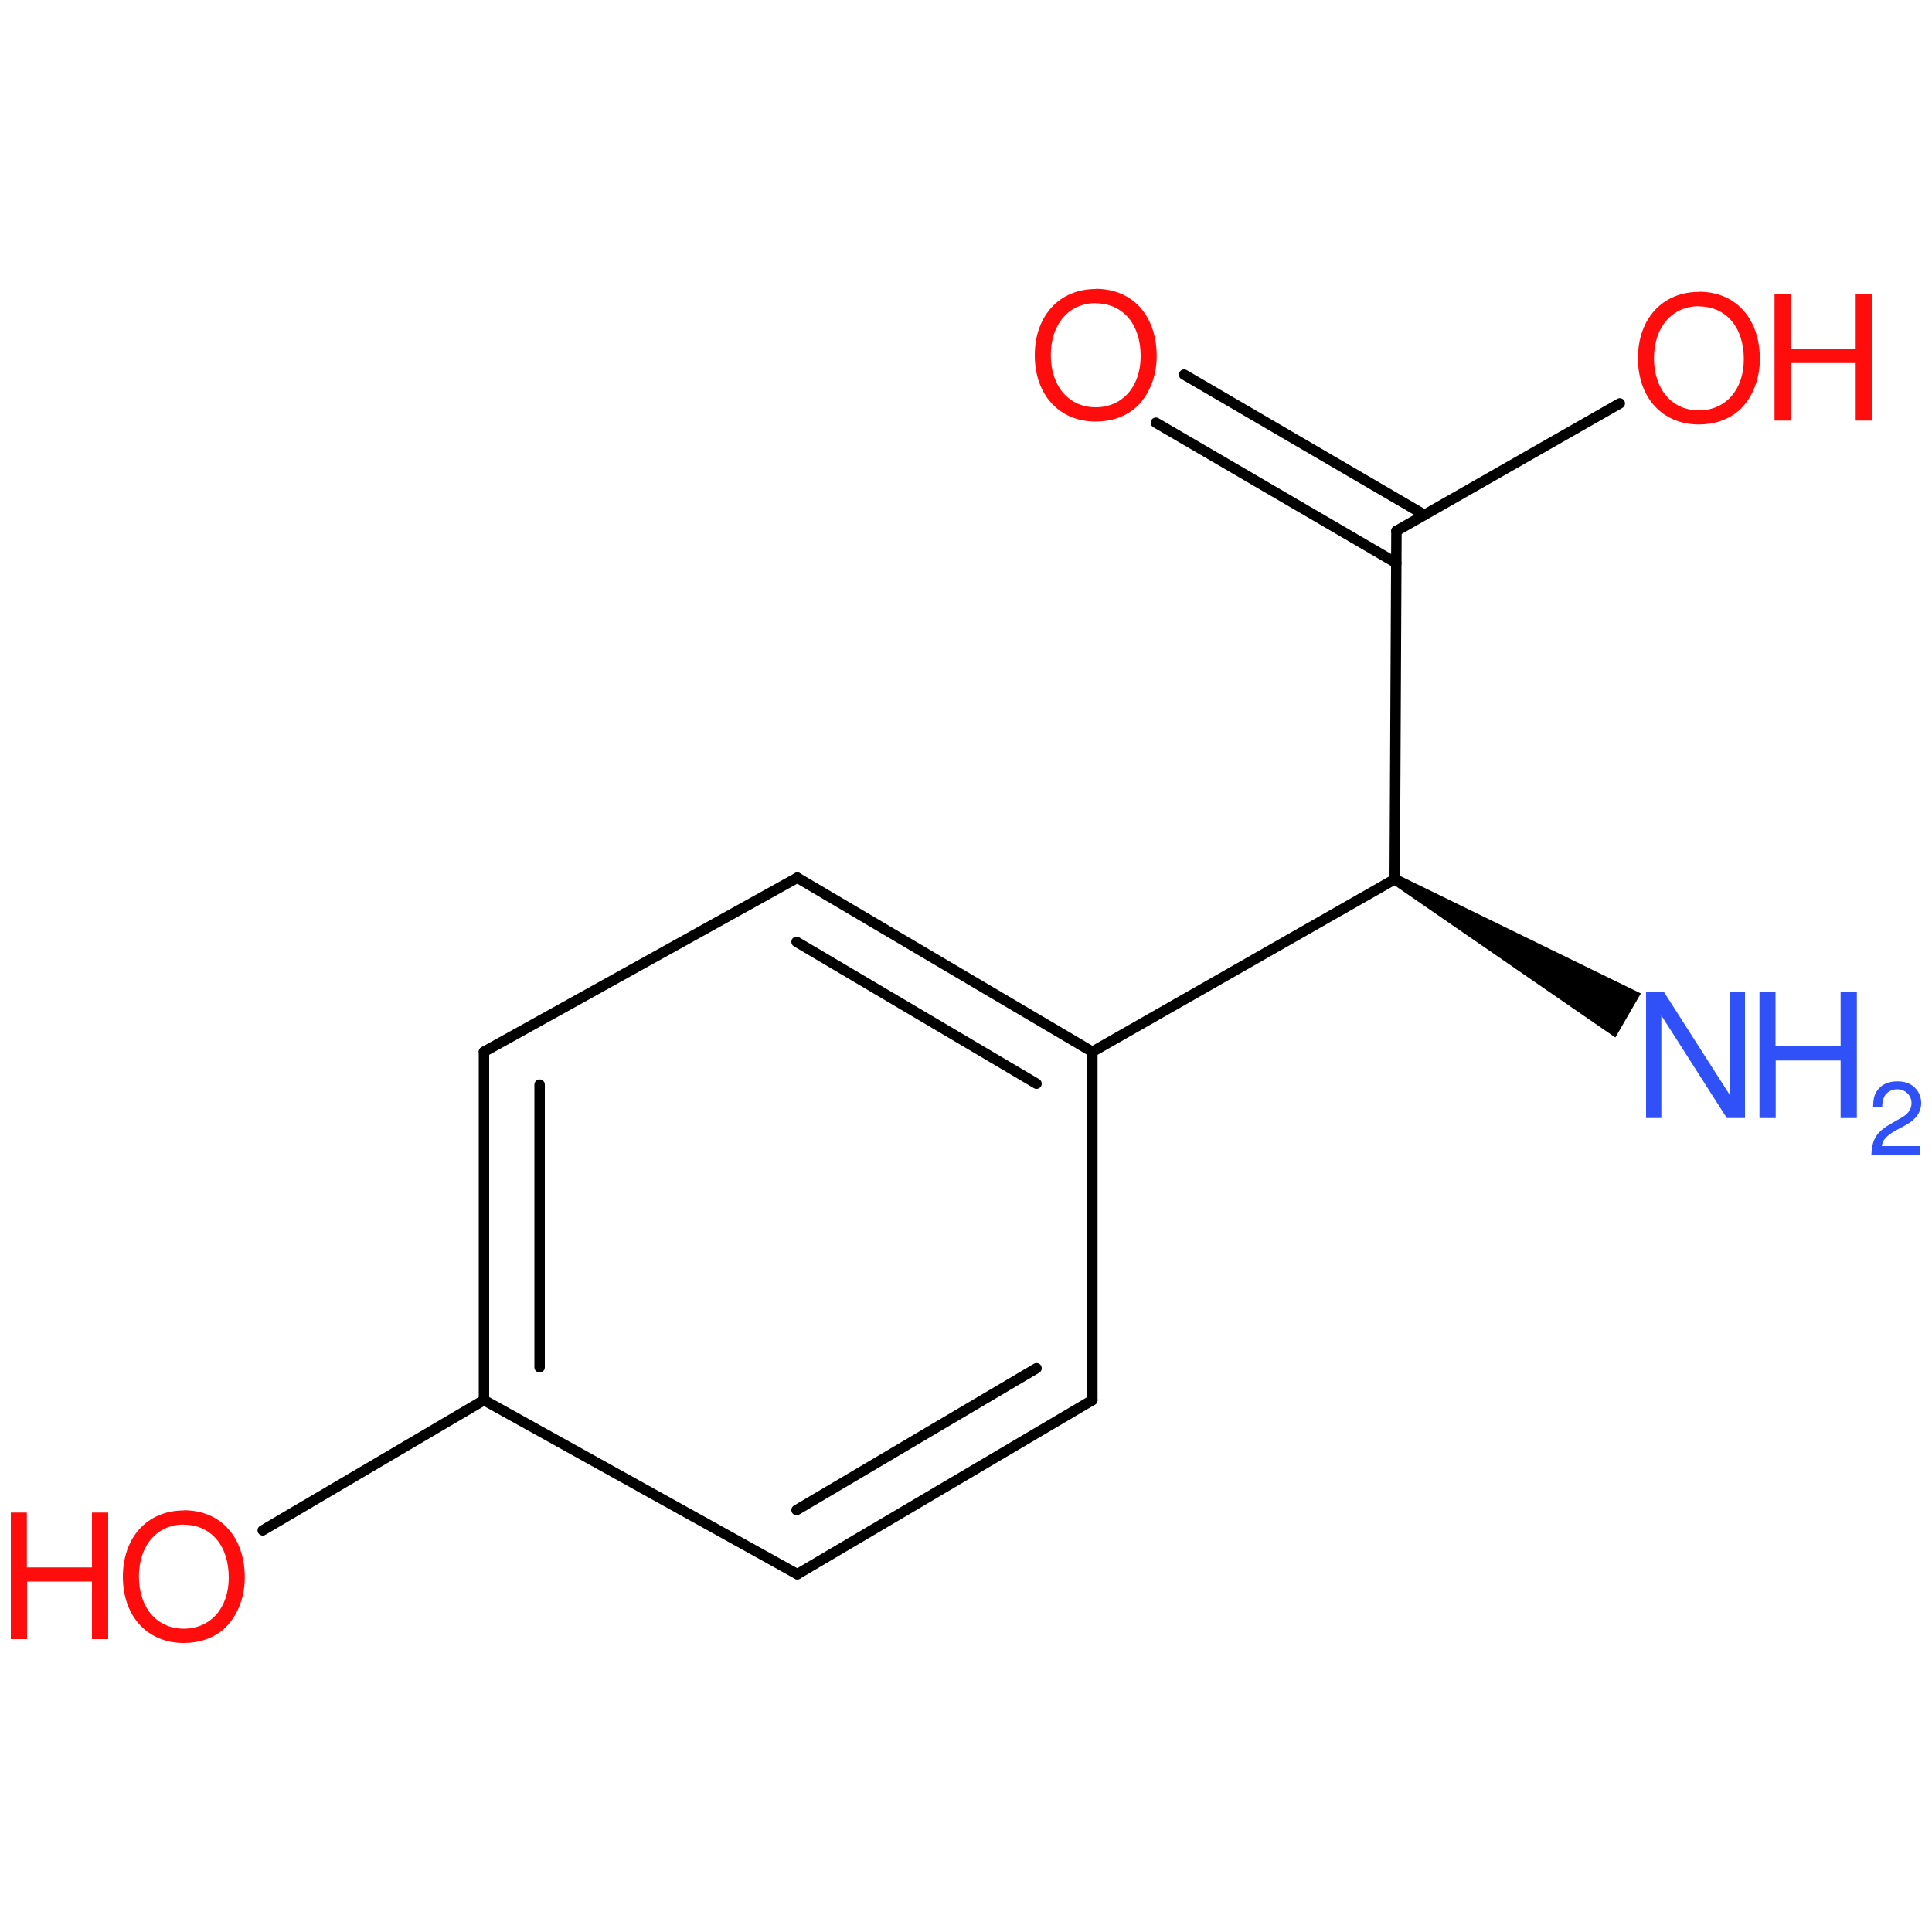
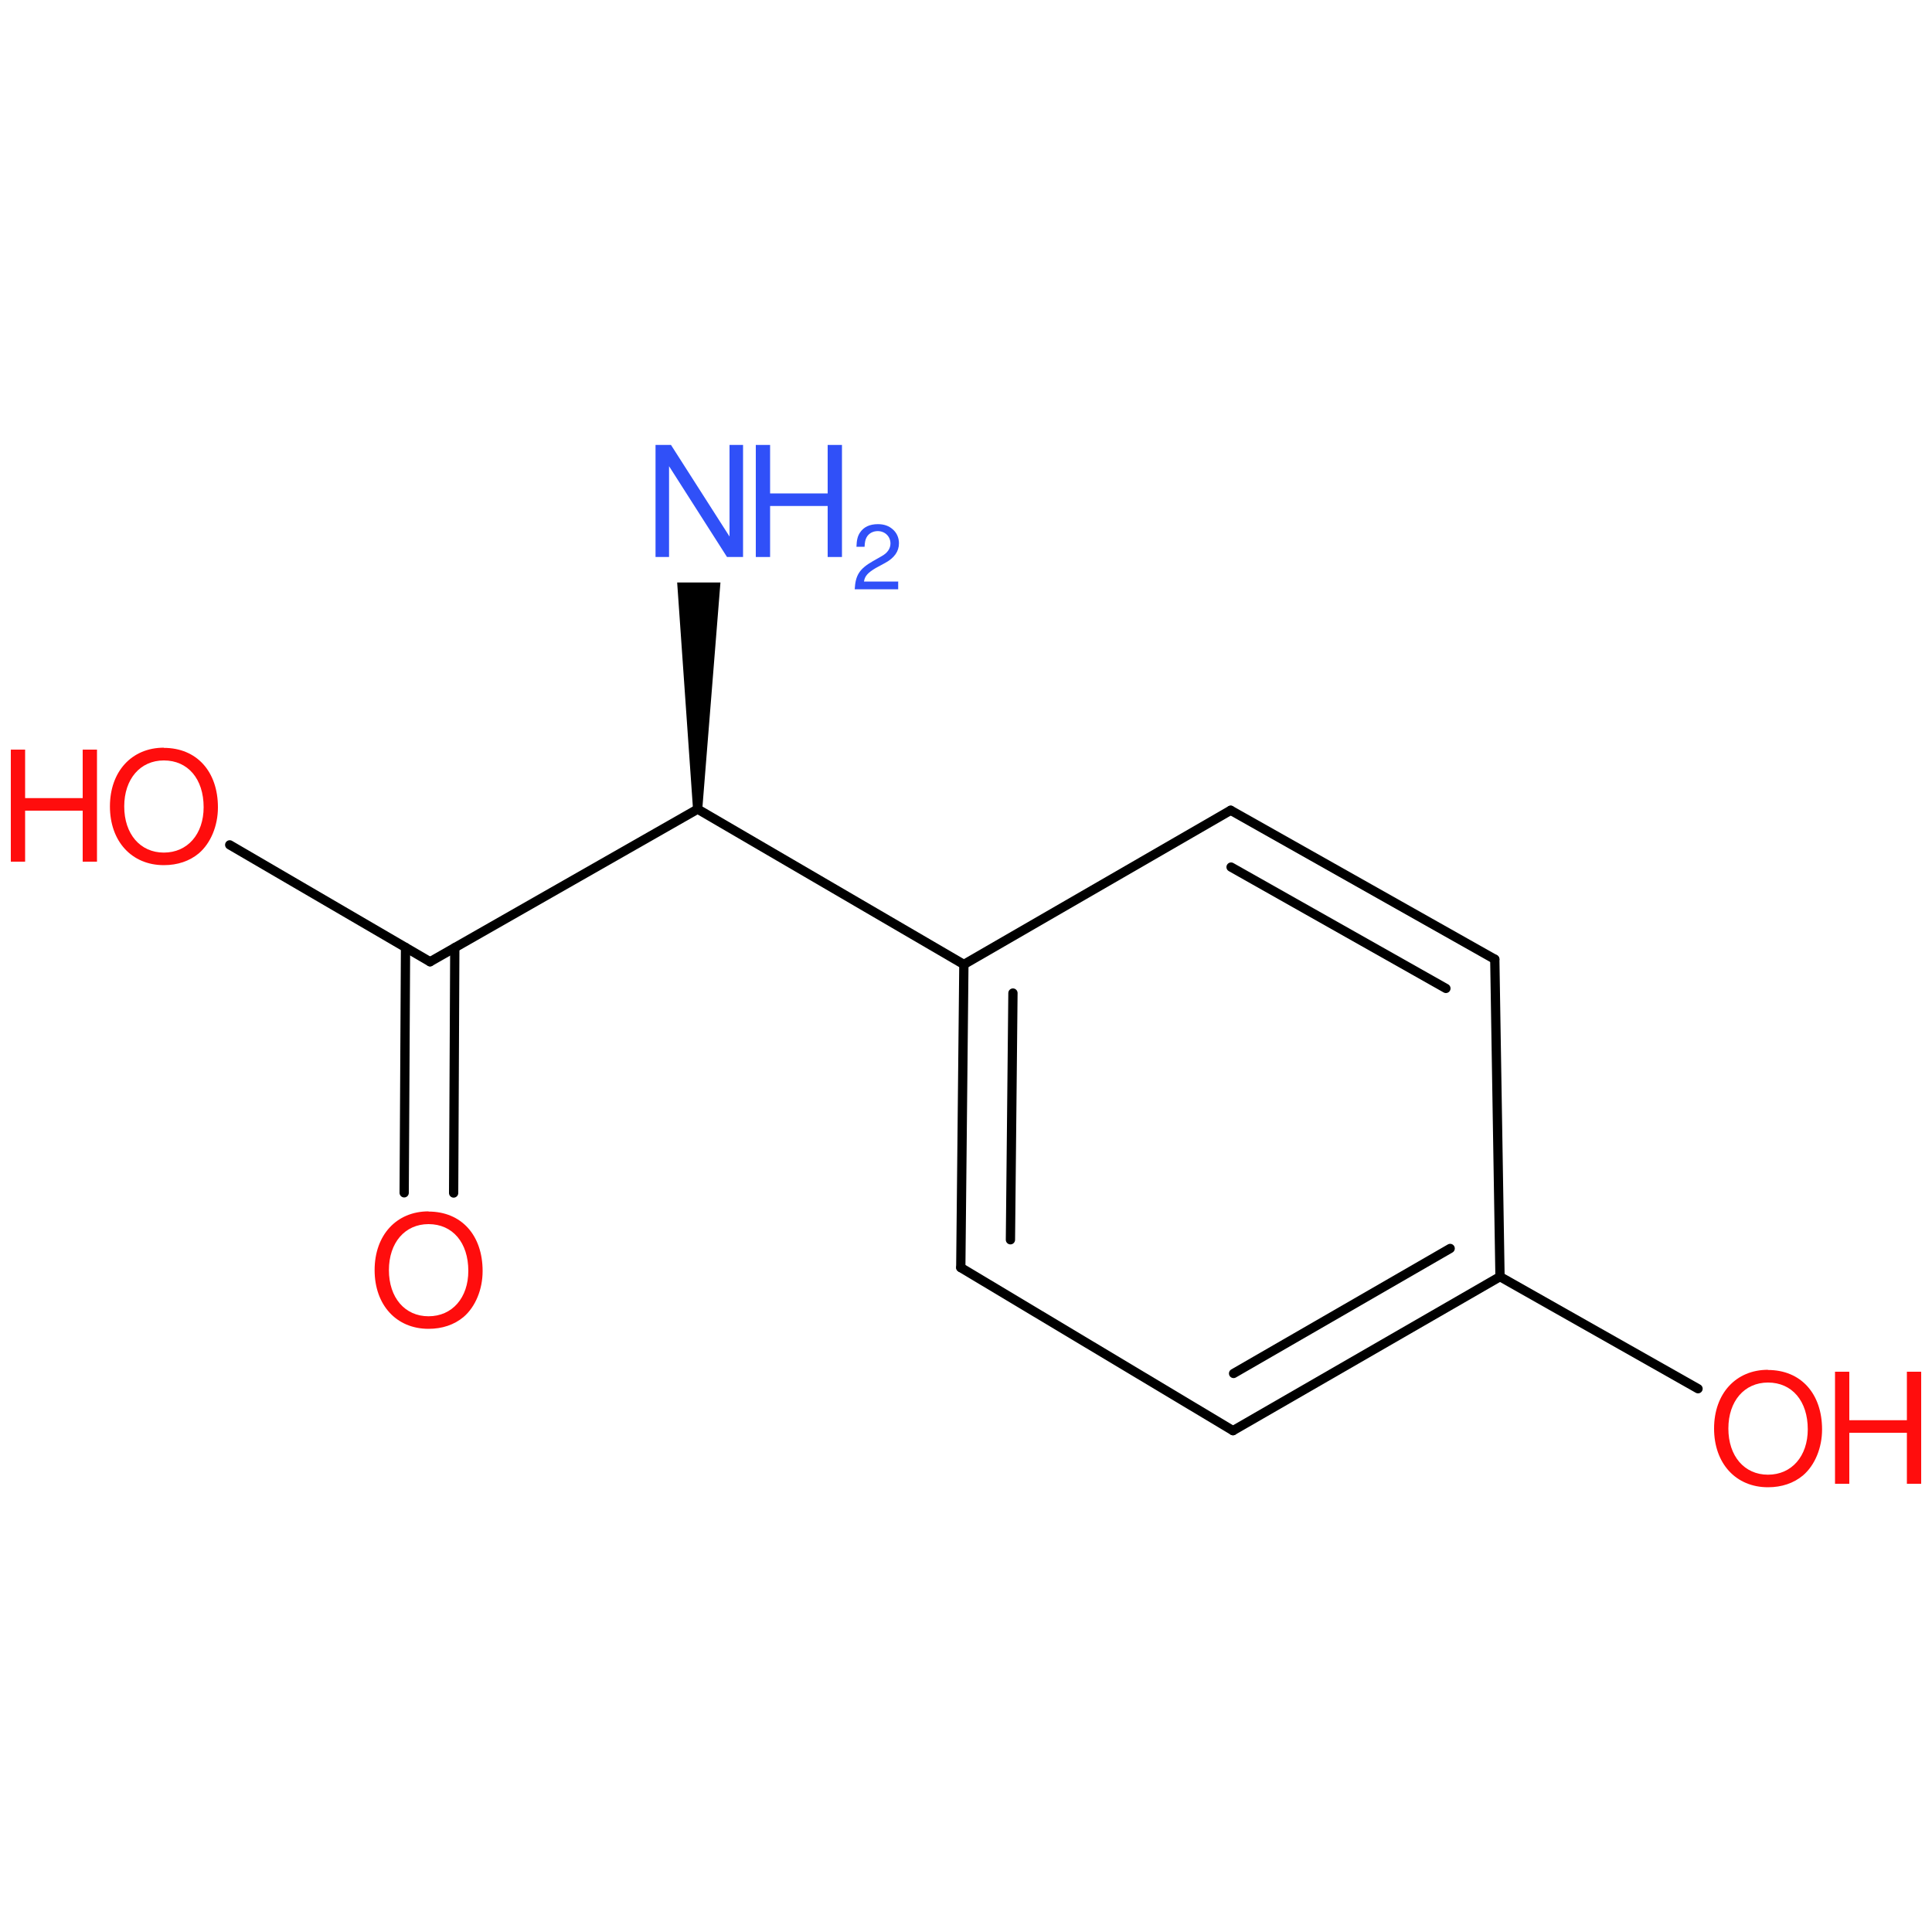
<svg xmlns="http://www.w3.org/2000/svg" version="1.2" width="100.0mm" height="100.0mm" viewBox="0 0 100.0 100.0">
-   <g stroke-linecap="round" stroke-linejoin="round" stroke="#000000" stroke-width=".54" fill="#FF0D0D">
+   <g stroke-linecap="round" stroke-linejoin="round" stroke="#000000" stroke-width=".48" fill="#FF0D0D">
    <rect x=".0" y=".0" width="100.0" height="100.0" fill="none" stroke="none" />
    <g id="mol1" class="mol">
      <g id="mol1bnd1" class="bond">
-         <line x1="41.27" y1="81.48" x2="56.54" y2="72.47" />
-         <line x1="41.23" y1="78.16" x2="53.65" y2="70.82" />
+         <line x1="77.37" y1="49.65" x2="63.7" y2="41.94" />
+         <line x1="74.84" y1="51.16" x2="63.72" y2="44.88" />
      </g>
-       <line id="mol1bnd2" class="bond" x1="41.27" y1="81.48" x2="25.05" y2="72.47" />
+       <line id="mol1bnd2" class="bond" x1="77.37" y1="49.65" x2="77.64" y2="66.08" />
      <g id="mol1bnd3" class="bond">
-         <line x1="25.05" y1="54.44" x2="25.05" y2="72.47" />
-         <line x1="27.93" y1="56.14" x2="27.93" y2="70.77" />
+         <line x1="63.82" y1="74.05" x2="77.64" y2="66.08" />
+         <line x1="63.85" y1="71.09" x2="75.06" y2="64.62" />
      </g>
-       <line id="mol1bnd4" class="bond" x1="25.05" y1="54.44" x2="41.27" y2="45.43" />
+       <line id="mol1bnd4" class="bond" x1="63.82" y1="74.05" x2="49.73" y2="65.61" />
      <g id="mol1bnd5" class="bond">
-         <line x1="56.54" y1="54.44" x2="41.27" y2="45.43" />
-         <line x1="53.65" y1="56.09" x2="41.23" y2="48.75" />
+         <line x1="49.89" y1="49.92" x2="49.73" y2="65.61" />
+         <line x1="52.43" y1="51.4" x2="52.3" y2="64.17" />
      </g>
-       <line id="mol1bnd6" class="bond" x1="56.54" y1="72.47" x2="56.54" y2="54.44" />
-       <line id="mol1bnd7" class="bond" x1="56.54" y1="54.44" x2="72.19" y2="45.51" />
-       <line id="mol1bnd8" class="bond" x1="72.19" y1="45.51" x2="72.28" y2="27.48" />
+       <line id="mol1bnd6" class="bond" x1="63.7" y1="41.94" x2="49.89" y2="49.92" />
+       <line id="mol1bnd7" class="bond" x1="49.89" y1="49.92" x2="36.11" y2="41.88" />
+       <line id="mol1bnd8" class="bond" x1="36.11" y1="41.88" x2="22.26" y2="49.78" />
      <g id="mol1bnd9" class="bond">
-         <line x1="72.27" y1="29.14" x2="59.83" y2="21.88" />
-         <line x1="73.73" y1="26.65" x2="61.29" y2="19.39" />
+         <line x1="23.54" y1="49.05" x2="23.48" y2="61.75" />
+         <line x1="20.99" y1="49.04" x2="20.92" y2="61.74" />
      </g>
-       <line id="mol1bnd10" class="bond" x1="72.28" y1="27.48" x2="83.84" y2="20.88" />
-       <path id="mol1bnd11" class="bond" d="M72.33 45.27l-.27 .47l11.55 7.96l.66 -1.14l.66 -1.14z" stroke="none" fill="#000000" />
-       <line id="mol1bnd12" class="bond" x1="25.05" y1="72.47" x2="13.6" y2="79.21" />
-       <path id="mol1atm9" class="atom" d="M56.71 14.96c-1.88 .0 -3.15 1.39 -3.15 3.43c.0 2.05 1.27 3.43 3.15 3.43c.8 .0 1.5 -.24 2.04 -.69c.7 -.6 1.12 -1.62 1.12 -2.69c.0 -2.1 -1.24 -3.49 -3.16 -3.49zM56.71 15.7c1.41 .0 2.33 1.08 2.33 2.73c.0 1.58 -.94 2.65 -2.33 2.65c-1.38 .0 -2.32 -1.08 -2.32 -2.7c.0 -1.61 .94 -2.69 2.32 -2.69z" stroke="none" />
+       <line id="mol1bnd10" class="bond" x1="22.26" y1="49.78" x2="11.89" y2="43.73" />
+       <path id="mol1bnd11" class="bond" d="M35.87 41.88h.48l.94 -11.73h-1.12h-1.12z" stroke="none" fill="#000000" />
+       <line id="mol1bnd12" class="bond" x1="77.64" y1="66.08" x2="87.89" y2="71.88" />
+       <path id="mol1atm9" class="atom" d="M22.18 62.7c-1.66 .0 -2.79 1.23 -2.79 3.04c.0 1.81 1.13 3.04 2.79 3.04c.71 .0 1.33 -.21 1.81 -.61c.62 -.53 .99 -1.43 .99 -2.38c.0 -1.86 -1.1 -3.08 -2.8 -3.08zM22.18 63.36c1.25 .0 2.06 .96 2.06 2.42c.0 1.39 -.83 2.35 -2.06 2.35c-1.22 .0 -2.05 -.96 -2.05 -2.39c.0 -1.42 .83 -2.38 2.05 -2.38z" stroke="none" />
      <g id="mol1atm10" class="atom">
-         <path d="M87.93 15.11c-1.88 .0 -3.15 1.39 -3.15 3.43c.0 2.05 1.27 3.43 3.15 3.43c.8 .0 1.5 -.24 2.04 -.69c.7 -.6 1.12 -1.62 1.12 -2.69c.0 -2.1 -1.24 -3.49 -3.16 -3.49zM87.93 15.86c1.41 .0 2.33 1.08 2.33 2.73c.0 1.58 -.94 2.65 -2.33 2.65c-1.38 .0 -2.32 -1.08 -2.32 -2.7c.0 -1.61 .94 -2.69 2.32 -2.69z" stroke="none" />
-         <path d="M96.05 18.79v2.98h.84v-6.55h-.84v2.84h-3.37v-2.84h-.83v6.55h.84v-2.98h3.36z" stroke="none" />
+         <path d="M8.48 38.7c-1.66 .0 -2.79 1.23 -2.79 3.04c.0 1.81 1.13 3.04 2.79 3.04c.71 .0 1.33 -.21 1.81 -.61c.62 -.53 .99 -1.43 .99 -2.38c.0 -1.86 -1.1 -3.08 -2.8 -3.08zM8.48 39.36c1.25 .0 2.06 .96 2.06 2.42c.0 1.39 -.83 2.35 -2.06 2.35c-1.22 .0 -2.05 -.96 -2.05 -2.39c.0 -1.42 .83 -2.38 2.05 -2.38z" stroke="none" />
+         <path d="M4.28 41.96v2.64h.74v-5.8h-.74v2.51h-2.98v-2.51h-.74v5.8h.74v-2.64h2.97z" stroke="none" />
      </g>
      <g id="mol1atm11" class="atom">
-         <path d="M90.32 51.32h-.79v5.35l-3.42 -5.35h-.91v6.55h.79v-5.31l3.39 5.31h.94v-6.55z" stroke="none" fill="#3050F8" />
-         <path d="M95.27 54.89v2.98h.84v-6.55h-.84v2.84h-3.37v-2.84h-.83v6.55h.84v-2.98h3.36z" stroke="none" fill="#3050F8" />
-         <path d="M99.41 59.32h-2.01c.05 -.32 .22 -.51 .69 -.79l.54 -.29c.54 -.29 .81 -.68 .81 -1.15c.0 -.32 -.13 -.62 -.36 -.82c-.23 -.21 -.51 -.3 -.87 -.3c-.49 .0 -.84 .17 -1.06 .5c-.14 .2 -.19 .44 -.2 .83h.47c.01 -.26 .05 -.41 .11 -.54c.12 -.23 .38 -.38 .66 -.38c.43 .0 .75 .31 .75 .72c.0 .3 -.17 .56 -.52 .75l-.49 .28c-.8 .45 -1.03 .81 -1.07 1.65h2.54v-.47z" stroke="none" fill="#3050F8" />
+         <path d="M38.46 23.03h-.7v4.74l-3.03 -4.74h-.8v5.8h.7v-4.7l3.0 4.7h.83v-5.8z" stroke="none" fill="#3050F8" />
+         <path d="M42.84 26.19v2.64h.74v-5.8h-.74v2.51h-2.98v-2.51h-.74v5.8h.74v-2.64h2.97z" stroke="none" fill="#3050F8" />
+         <path d="M46.5 30.1h-1.78c.04 -.28 .19 -.45 .61 -.7l.48 -.26c.48 -.26 .72 -.6 .72 -1.02c.0 -.28 -.11 -.54 -.32 -.72c-.2 -.18 -.45 -.27 -.77 -.27c-.43 .0 -.74 .15 -.93 .44c-.12 .18 -.17 .39 -.18 .73h.42c.01 -.23 .04 -.37 .1 -.48c.11 -.21 .33 -.33 .58 -.33c.38 .0 .66 .28 .66 .64c.0 .26 -.15 .49 -.46 .66l-.44 .25c-.7 .4 -.91 .72 -.95 1.46h2.25v-.41z" stroke="none" fill="#3050F8" />
      </g>
      <g id="mol1atm12" class="atom">
-         <path d="M9.51 78.18c-1.88 .0 -3.15 1.39 -3.15 3.43c.0 2.05 1.27 3.43 3.15 3.43c.8 .0 1.5 -.24 2.04 -.69c.7 -.6 1.12 -1.62 1.12 -2.69c.0 -2.1 -1.24 -3.49 -3.16 -3.49zM9.51 78.92c1.41 .0 2.33 1.08 2.33 2.73c.0 1.58 -.94 2.65 -2.33 2.65c-1.38 .0 -2.32 -1.08 -2.32 -2.7c.0 -1.61 .94 -2.69 2.32 -2.69z" stroke="none" />
-         <path d="M4.76 81.86v2.98h.84v-6.55h-.84v2.84h-3.37v-2.84h-.83v6.55h.84v-2.98h3.36z" stroke="none" />
+         <path d="M91.51 70.9c-1.66 .0 -2.79 1.23 -2.79 3.04c.0 1.81 1.13 3.04 2.79 3.04c.71 .0 1.33 -.21 1.81 -.61c.62 -.53 .99 -1.43 .99 -2.38c.0 -1.86 -1.1 -3.08 -2.8 -3.08zM91.51 71.56c1.25 .0 2.06 .96 2.06 2.42c.0 1.39 -.83 2.35 -2.06 2.35c-1.22 .0 -2.05 -.96 -2.05 -2.39c.0 -1.42 .83 -2.38 2.05 -2.38z" stroke="none" />
+         <path d="M98.7 74.16v2.64h.74v-5.8h-.74v2.51h-2.98v-2.51h-.74v5.8h.74v-2.64h2.97z" stroke="none" />
      </g>
    </g>
  </g>
</svg>
